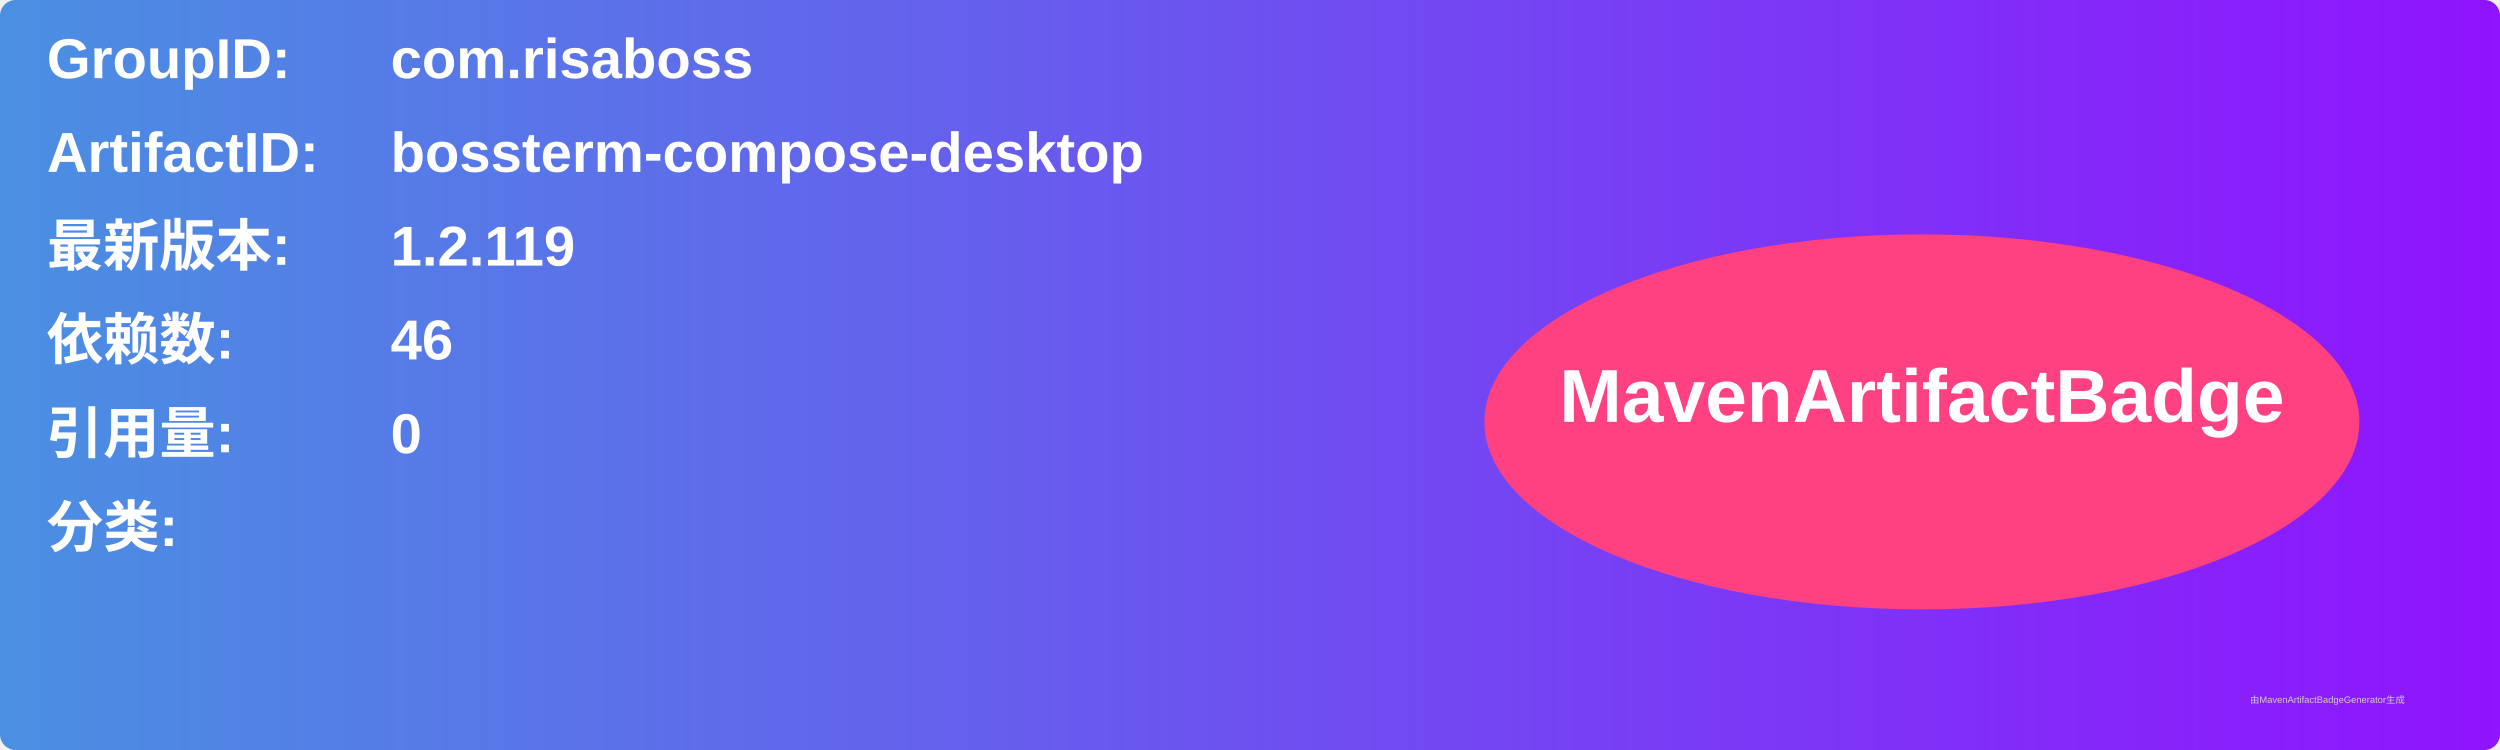
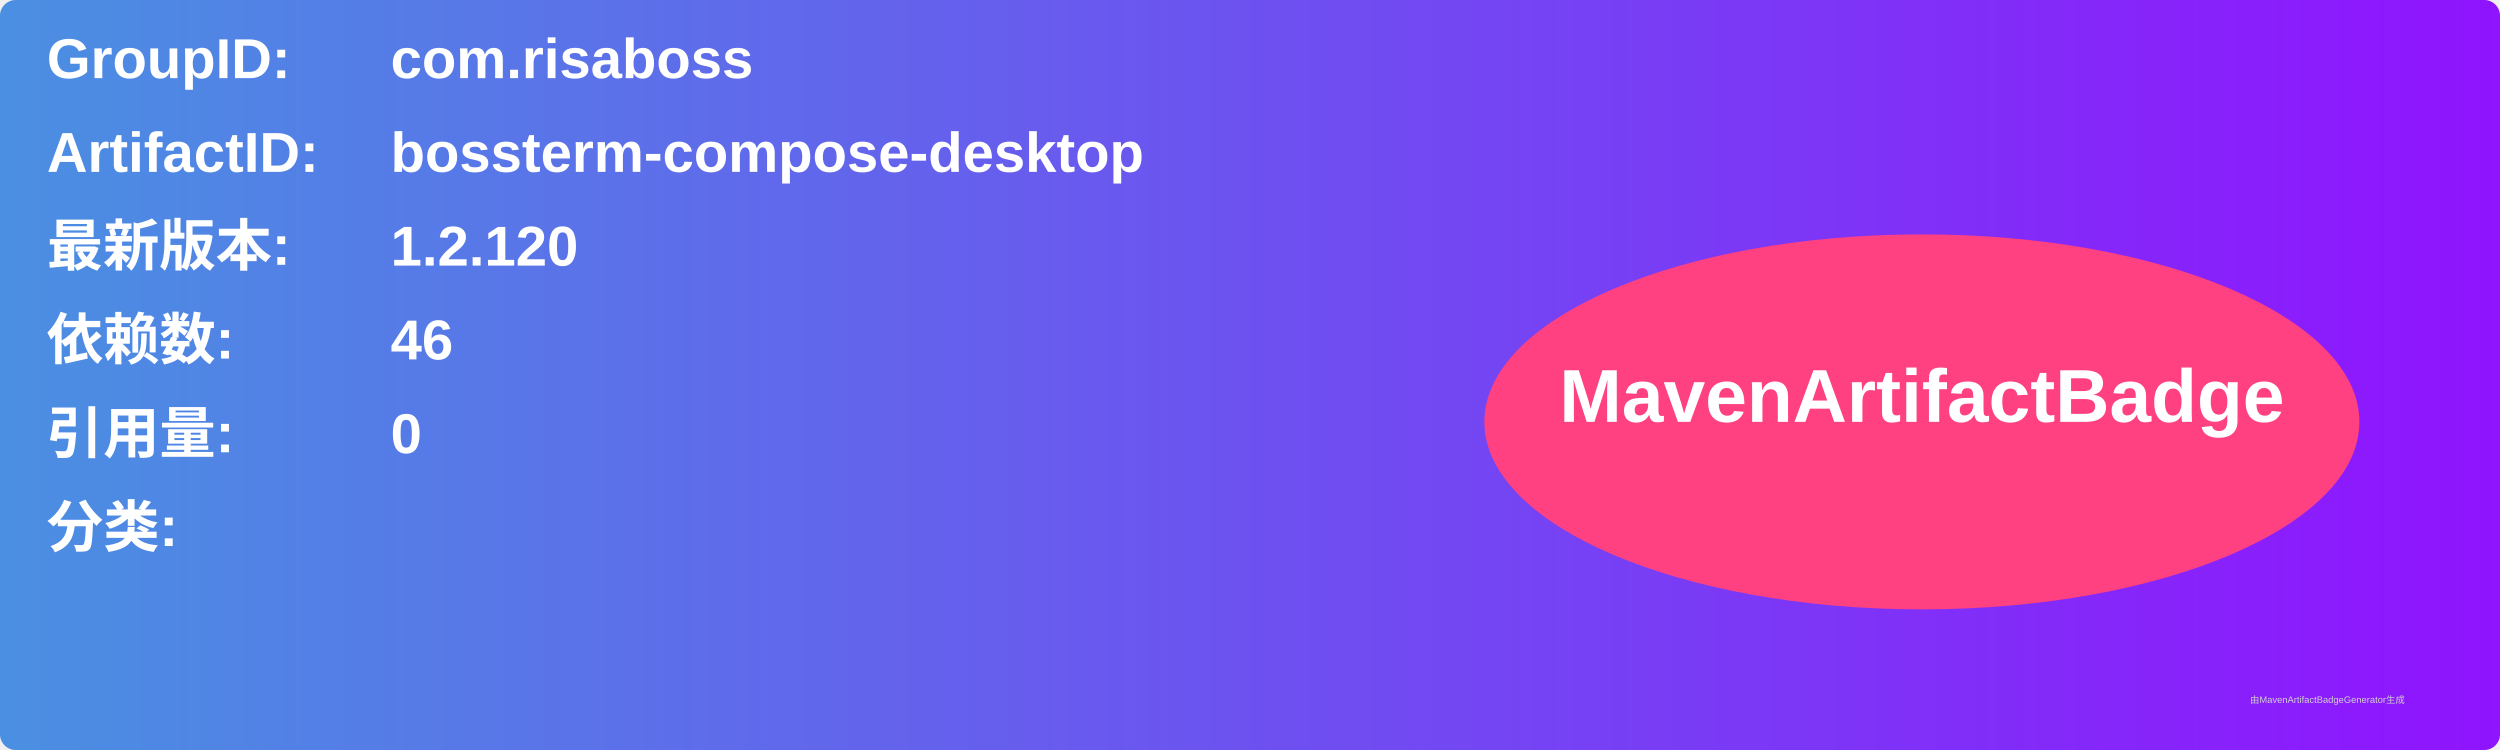
<svg xmlns="http://www.w3.org/2000/svg" width="800" height="240" viewBox="0 0 800 240">
  <linearGradient id="grad" x1="0%" y1="0%" x2="100%" y2="0%">
    <stop offset="0%" stop-color="#4a90e2" />
    <stop offset="100%" stop-color="#9013fe" />
  </linearGradient>
  <rect width="100%" height="100%" rx="5" ry="5" fill="url(#grad)" />
  <g transform="translate(15, 15)">
    <text x="0" y="10" font-family="Arial" font-size="18" fill="white" font-weight="bold" width="260">GroupID:</text>
    <text x="110" y="10" font-family="Arial" font-size="18" fill="white" font-weight="bold" width="460">com.risaboss</text>
    <text x="0" y="40" font-family="Arial" font-size="18" fill="white" font-weight="bold" width="260">ArtifactID:</text>
    <text x="110" y="40" font-family="Arial" font-size="18" fill="white" font-weight="bold" width="460">bossterm-compose-desktop</text>
    <text x="0" y="70" font-family="Arial" font-size="18" fill="white" font-weight="bold">最新版本:</text>
    <text x="110" y="70" font-family="Arial" font-size="18" fill="white" font-weight="bold">
-       <tspan font-weight="bold">1.2.119</tspan>
+       <tspan font-weight="bold">1.2.120</tspan>
    </text>
    <text x="0" y="100" font-family="Arial" font-size="18" fill="white" font-weight="bold">依赖数: </text>
    <text x="110" y="100" font-family="Arial" font-size="18" fill="white">
      <tspan font-weight="bold">46</tspan>
    </text>
    <text x="0" y="130" font-family="Arial" font-size="18" fill="white" font-weight="bold">引用量: </text>
    <text x="110" y="130" font-family="Arial" font-size="18" fill="white">
      <tspan font-weight="bold">0</tspan>
    </text>
    <text x="0" y="160" font-family="Arial" font-size="18" fill="white" font-weight="bold">分类:</text>
    <text x="10" y="190" font-family="Arial" font-size="10" fill="white">
      <tspan font-weight="bold" />
    </text>
    <ellipse cx="600" cy="120" rx="140" ry="60" fill="#ff4081" />
    <text x="600" y="120" text-anchor="middle" font-family="Arial" font-size="24" fill="white" font-weight="bold">MavenArtifactBadge</text>
  </g>
  <text x="720" y="225" font-family="Arial" font-size="3" fill="#d0d0d0">由MavenArtifactBadgeGenerator生成</text>
</svg>
